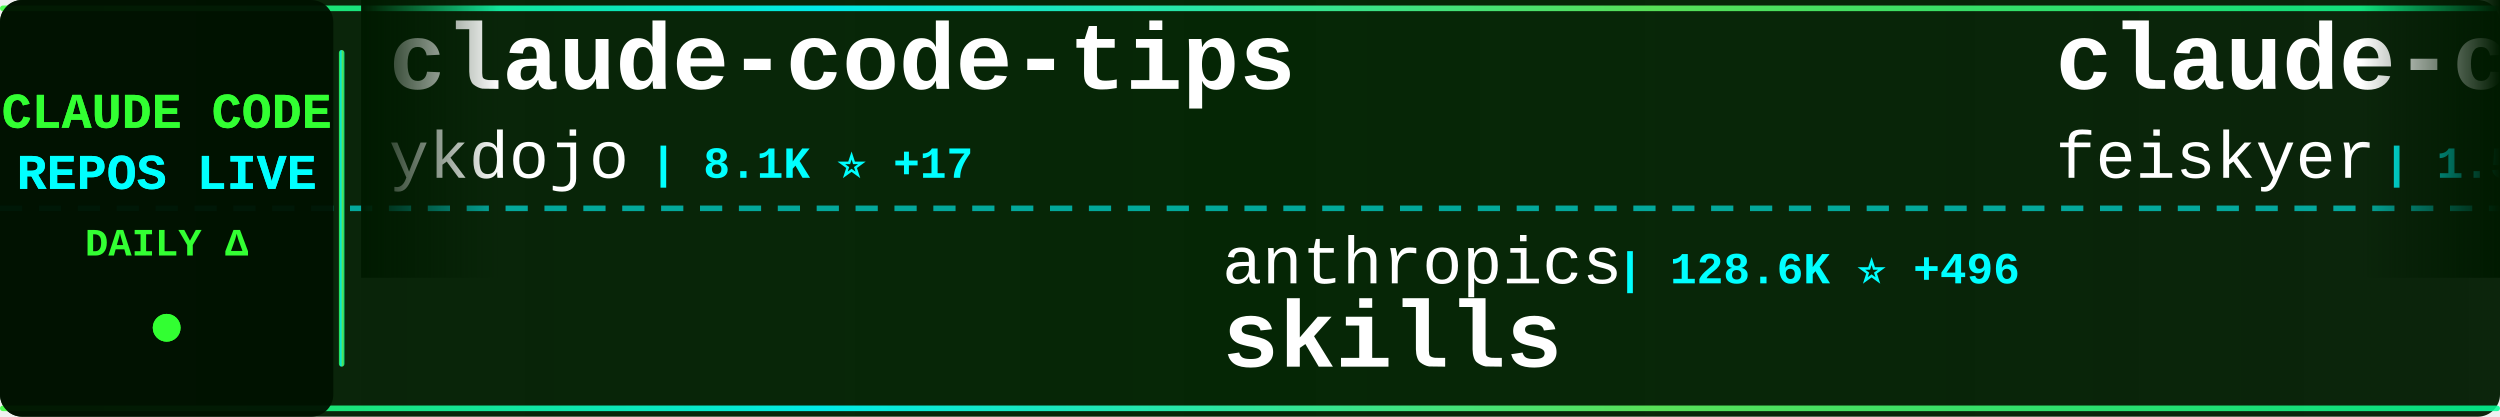
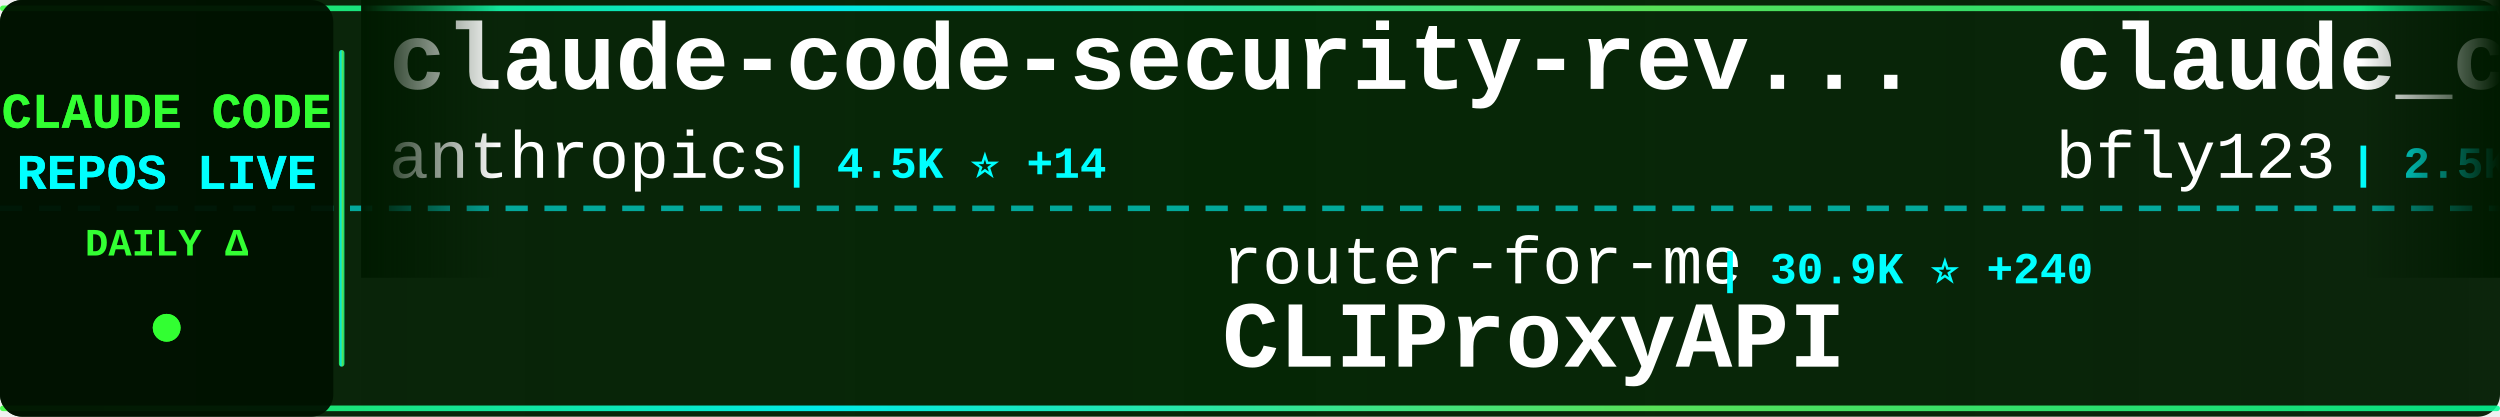
<svg xmlns="http://www.w3.org/2000/svg" width="900" height="150">
  <defs>
    <linearGradient id="tickerBg" x1="0%" y1="0%" x2="100%" y2="0%">
      <stop offset="0%" style="stop-color:#001a00;stop-opacity:0.95" />
      <stop offset="50%" style="stop-color:#002200;stop-opacity:0.98" />
      <stop offset="100%" style="stop-color:#001a00;stop-opacity:0.95" />
    </linearGradient>
    <linearGradient id="borderGrad" x1="0%" y1="0%" x2="100%" y2="0%">
      <stop offset="0%" style="stop-color:#33ff33;stop-opacity:0.85">
        <animate attributeName="stop-opacity" values="0.85;1;0.85" dur="2s" repeatCount="indefinite" />
      </stop>
      <stop offset="33%" style="stop-color:#00ffff;stop-opacity:0.9">
        <animate attributeName="stop-opacity" values="0.9;1;0.9" dur="2.2s" repeatCount="indefinite" />
      </stop>
      <stop offset="66%" style="stop-color:#66ff66;stop-opacity:0.85">
        <animate attributeName="stop-opacity" values="0.85;1;0.85" dur="1.8s" repeatCount="indefinite" />
      </stop>
      <stop offset="100%" style="stop-color:#00ff99;stop-opacity:0.85">
        <animate attributeName="stop-opacity" values="0.85;1;0.85" dur="2s" repeatCount="indefinite" />
      </stop>
    </linearGradient>
    <filter id="textGlow">
      <feGaussianBlur stdDeviation="0.1" result="coloredBlur" />
      <feMerge>
        <feMergeNode in="coloredBlur" />
        <feMergeNode in="SourceGraphic" />
      </feMerge>
    </filter>
    <filter id="metricGlow">
      <feGaussianBlur stdDeviation="0.2" result="coloredBlur" />
      <feMerge>
        <feMergeNode in="coloredBlur" />
        <feMergeNode in="SourceGraphic" />
      </feMerge>
    </filter>
    <linearGradient id="leftFade" x1="0%" y1="0%" x2="100%" y2="0%">
      <stop offset="0%" style="stop-color:#001a00;stop-opacity:1" />
      <stop offset="100%" style="stop-color:#001a00;stop-opacity:0" />
    </linearGradient>
    <linearGradient id="rightFade" x1="0%" y1="0%" x2="100%" y2="0%">
      <stop offset="0%" style="stop-color:#001a00;stop-opacity:0" />
      <stop offset="100%" style="stop-color:#001a00;stop-opacity:1" />
    </linearGradient>
  </defs>
  <rect width="900" height="150" fill="url(#tickerBg)" rx="8" />
  <rect x="0" y="2" width="900" height="2" fill="url(#borderGrad)" rx="1" />
  <rect x="0" y="146" width="900" height="2" fill="url(#borderGrad)" rx="1" />
  <line x1="0" y1="75" x2="900" y2="75" stroke="#00ffff" stroke-width="2" stroke-dasharray="8 6" opacity="0.6" />
  <rect x="0" y="0" width="120" height="150" fill="#001100" opacity="0.95" rx="8" />
  <text x="60" y="46" font-family="'Courier New', monospace" font-size="18" font-weight="bold" fill="#33ff33" text-anchor="middle" filter="url(#textGlow)">
    CLAUDE CODE
  </text>
  <text x="60" y="68" font-family="'Courier New', monospace" font-size="18" font-weight="bold" fill="#00ffff" text-anchor="middle" filter="url(#textGlow)">
    REPOS LIVE
  </text>
  <text x="60" y="92" font-family="'Courier New', monospace" font-size="14" font-weight="bold" fill="#33ff33" text-anchor="middle">
    DAILY Δ
  </text>
  <circle cx="60" cy="118" r="5" fill="#33ff33" filter="url(#metricGlow)">
    <animate attributeName="r" values="4;6;4" dur="1.5s" repeatCount="indefinite" />
    <animate attributeName="opacity" values="0.6;1;0.6" dur="1.5s" repeatCount="indefinite" />
  </circle>
  <rect x="122" y="18" width="2" height="114" fill="url(#borderGrad)" rx="1" />
  <clipPath id="tickerClip">
    <rect x="130" y="0" width="770" height="150" />
  </clipPath>
  <g clip-path="url(#tickerClip)">
    <g id="tickerItems">
      <animateTransform attributeName="transform" attributeType="XML" type="translate" from="0 0" to="-3000 0" dur="54s" repeatCount="indefinite" />
      <g transform="translate(0, 0)">
-         <text x="140" y="32" font-family="'Courier New', monospace" font-size="34" font-weight="bold" fill="#ffffff">claude-code-tips</text>
-         <text x="140" y="64" font-family="'Courier New', monospace" font-size="24" font-weight="normal" fill="#ffffff" opacity="1.0">ykdojo</text>
-         <text x="234" y="64" font-family="'Courier New', monospace" font-size="16" font-weight="bold" fill="#00ffff"> | 8.1K ⭐ +17</text>
+         <text x="140" y="32" font-family="'Courier New', monospace" font-size="34" font-weight="bold" fill="#ffffff">claude-code-security-rev...</text>
+         <text x="140" y="64" font-family="'Courier New', monospace" font-size="24" font-weight="normal" fill="#ffffff" opacity="1.0">anthropics</text>
+         <text x="282" y="64" font-family="'Courier New', monospace" font-size="16" font-weight="bold" fill="#00ffff"> | 4.5K ⭐ +14</text>
      </g>
      <g transform="translate(300, 0)">
-         <text x="140" y="102" font-family="'Courier New', monospace" font-size="24" font-weight="normal" fill="#ffffff" opacity="1.0">anthropics</text>
-         <text x="282" y="102" font-family="'Courier New', monospace" font-size="16" font-weight="bold" fill="#00ffff"> | 128.6K ⭐ +496</text>
-         <text x="140" y="132" font-family="'Courier New', monospace" font-size="34" font-weight="bold" fill="#ffffff">skills</text>
+         <text x="140" y="102" font-family="'Courier New', monospace" font-size="24" font-weight="normal" fill="#ffffff" opacity="1.0">router-for-me</text>
+         <text x="318" y="102" font-family="'Courier New', monospace" font-size="16" font-weight="bold" fill="#00ffff"> | 30.9K ⭐ +240</text>
+         <text x="140" y="132" font-family="'Courier New', monospace" font-size="34" font-weight="bold" fill="#ffffff">CLIProxyAPI</text>
      </g>
      <g transform="translate(600, 0)">
-         <text x="140" y="32" font-family="'Courier New', monospace" font-size="34" font-weight="bold" fill="#ffffff">claude-code-settings</text>
-         <text x="140" y="64" font-family="'Courier New', monospace" font-size="24" font-weight="normal" fill="#ffffff" opacity="1.0">feiskyer</text>
-         <text x="258" y="64" font-family="'Courier New', monospace" font-size="16" font-weight="bold" fill="#00ffff"> | 1.5K ⭐ +2</text>
+         <text x="140" y="32" font-family="'Courier New', monospace" font-size="34" font-weight="bold" fill="#ffffff">claude_codex_bridge</text>
+         <text x="140" y="64" font-family="'Courier New', monospace" font-size="24" font-weight="normal" fill="#ffffff" opacity="1.0">bfly123</text>
+         <text x="246" y="64" font-family="'Courier New', monospace" font-size="16" font-weight="bold" fill="#00ffff"> | 2.5K ⭐ +8</text>
      </g>
      <g transform="translate(900, 0)">
-         <text x="140" y="102" font-family="'Courier New', monospace" font-size="24" font-weight="normal" fill="#ffffff" opacity="1.0">kodu-ai</text>
-         <text x="246" y="102" font-family="'Courier New', monospace" font-size="16" font-weight="bold" fill="#00ffff"> | 5.3K ⭐ +1</text>
-         <text x="140" y="132" font-family="'Courier New', monospace" font-size="34" font-weight="bold" fill="#ffffff">claude-coder</text>
+         <text x="140" y="102" font-family="'Courier New', monospace" font-size="24" font-weight="normal" fill="#ffffff" opacity="1.0">lorryjovens-hub</text>
+         <text x="342" y="102" font-family="'Courier New', monospace" font-size="16" font-weight="bold" fill="#00ffff"> | 1.5K ⭐ +7</text>
+         <text x="140" y="132" font-family="'Courier New', monospace" font-size="34" font-weight="bold" fill="#ffffff">claude-code-rust</text>
      </g>
      <g transform="translate(1200, 0)">
-         <text x="140" y="32" font-family="'Courier New', monospace" font-size="34" font-weight="bold" fill="#ffffff">claude-code-hooks-master...</text>
-         <text x="140" y="64" font-family="'Courier New', monospace" font-size="24" font-weight="normal" fill="#ffffff" opacity="1.0">disler</text>
-         <text x="234" y="64" font-family="'Courier New', monospace" font-size="16" font-weight="bold" fill="#00ffff"> | 3.6K ⭐ +3</text>
+         <text x="140" y="32" font-family="'Courier New', monospace" font-size="34" font-weight="bold" fill="#ffffff">claude-code-source</text>
+         <text x="140" y="64" font-family="'Courier New', monospace" font-size="24" font-weight="normal" fill="#ffffff" opacity="1.0">hangsman</text>
+         <text x="258" y="64" font-family="'Courier New', monospace" font-size="16" font-weight="bold" fill="#00ffff"> | 766 ⭐</text>
      </g>
      <g transform="translate(1500, 0)">
-         <text x="140" y="102" font-family="'Courier New', monospace" font-size="24" font-weight="normal" fill="#ffffff" opacity="1.0">ghuntley</text>
-         <text x="258" y="102" font-family="'Courier New', monospace" font-size="16" font-weight="bold" fill="#00ffff"> | 975 ⭐ +1</text>
-         <text x="140" y="132" font-family="'Courier New', monospace" font-size="34" font-weight="bold" fill="#ffffff">claude-code-source-code-...</text>
+         <text x="140" y="102" font-family="'Courier New', monospace" font-size="24" font-weight="normal" fill="#ffffff" opacity="1.0">https-deeplearning-ai</text>
+         <text x="414" y="102" font-family="'Courier New', monospace" font-size="16" font-weight="bold" fill="#00ffff"> | 506 ⭐ +2</text>
+         <text x="140" y="132" font-family="'Courier New', monospace" font-size="34" font-weight="bold" fill="#ffffff">sc-claude-code-files</text>
      </g>
      <g transform="translate(1800, 0)">
-         <text x="140" y="32" font-family="'Courier New', monospace" font-size="34" font-weight="bold" fill="#ffffff">ralph</text>
-         <text x="140" y="64" font-family="'Courier New', monospace" font-size="24" font-weight="normal" fill="#ffffff" opacity="1.0">snarktank</text>
-         <text x="270" y="64" font-family="'Courier New', monospace" font-size="16" font-weight="bold" fill="#00ffff"> | 18.5K ⭐ +83</text>
+         <text x="140" y="32" font-family="'Courier New', monospace" font-size="34" font-weight="bold" fill="#ffffff">awesome-claude-code-suba...</text>
+         <text x="140" y="64" font-family="'Courier New', monospace" font-size="24" font-weight="normal" fill="#ffffff" opacity="1.0">VoltAgent</text>
+         <text x="270" y="64" font-family="'Courier New', monospace" font-size="16" font-weight="bold" fill="#00ffff"> | 19.2K ⭐ +93</text>
      </g>
      <g transform="translate(2100, 0)">
+         <text x="140" y="102" font-family="'Courier New', monospace" font-size="24" font-weight="normal" fill="#ffffff" opacity="1.0">wanshuiyin</text>
+         <text x="282" y="102" font-family="'Courier New', monospace" font-size="16" font-weight="bold" fill="#00ffff"> | 8.1K ⭐ +71</text>
+         <text x="140" y="132" font-family="'Courier New', monospace" font-size="34" font-weight="bold" fill="#ffffff">Auto-claude-code-researc...</text>
+       </g>
+       <g transform="translate(2400, 0)">
+         <text x="140" y="32" font-family="'Courier New', monospace" font-size="34" font-weight="bold" fill="#ffffff">claude-coder</text>
+         <text x="140" y="64" font-family="'Courier New', monospace" font-size="24" font-weight="normal" fill="#ffffff" opacity="1.0">kodu-ai</text>
+         <text x="246" y="64" font-family="'Courier New', monospace" font-size="16" font-weight="bold" fill="#00ffff"> | 5.3K ⭐</text>
+       </g>
+       <g transform="translate(2700, 0)">
        <text x="140" y="102" font-family="'Courier New', monospace" font-size="24" font-weight="normal" fill="#ffffff" opacity="1.0">affaan-m</text>
-         <text x="258" y="102" font-family="'Courier New', monospace" font-size="16" font-weight="bold" fill="#00ffff"> | 174.0K ⭐ +687</text>
+         <text x="258" y="102" font-family="'Courier New', monospace" font-size="16" font-weight="bold" fill="#00ffff"> | 174.3K ⭐ +789</text>
        <text x="140" y="132" font-family="'Courier New', monospace" font-size="34" font-weight="bold" fill="#ffffff">everything-claude-code</text>
      </g>
-       <g transform="translate(2400, 0)">
-         <text x="140" y="32" font-family="'Courier New', monospace" font-size="34" font-weight="bold" fill="#ffffff">claude-code-prompts</text>
-         <text x="140" y="64" font-family="'Courier New', monospace" font-size="24" font-weight="normal" fill="#ffffff" opacity="1.0">repowise-dev</text>
-         <text x="306" y="64" font-family="'Courier New', monospace" font-size="16" font-weight="bold" fill="#00ffff"> | 992 ⭐ +1</text>
-       </g>
-       <g transform="translate(2700, 0)">
-         <text x="140" y="102" font-family="'Courier New', monospace" font-size="24" font-weight="normal" fill="#ffffff" opacity="1.0">RichardAtCT</text>
-         <text x="294" y="102" font-family="'Courier New', monospace" font-size="16" font-weight="bold" fill="#00ffff"> | 2.5K ⭐ +5</text>
-         <text x="140" y="132" font-family="'Courier New', monospace" font-size="34" font-weight="bold" fill="#ffffff">claude-code-telegram</text>
-       </g>
      <g transform="translate(3000, 0)">
-         <text x="140" y="32" font-family="'Courier New', monospace" font-size="34" font-weight="bold" fill="#ffffff">claude-code-tips</text>
-         <text x="140" y="64" font-family="'Courier New', monospace" font-size="24" font-weight="normal" fill="#ffffff" opacity="1.0">ykdojo</text>
-         <text x="234" y="64" font-family="'Courier New', monospace" font-size="16" font-weight="bold" fill="#00ffff"> | 8.1K ⭐ +17</text>
+         <text x="140" y="32" font-family="'Courier New', monospace" font-size="34" font-weight="bold" fill="#ffffff">claude-code-security-rev...</text>
+         <text x="140" y="64" font-family="'Courier New', monospace" font-size="24" font-weight="normal" fill="#ffffff" opacity="1.0">anthropics</text>
+         <text x="282" y="64" font-family="'Courier New', monospace" font-size="16" font-weight="bold" fill="#00ffff"> | 4.5K ⭐ +14</text>
      </g>
      <g transform="translate(3300, 0)">
-         <text x="140" y="102" font-family="'Courier New', monospace" font-size="24" font-weight="normal" fill="#ffffff" opacity="1.0">anthropics</text>
-         <text x="282" y="102" font-family="'Courier New', monospace" font-size="16" font-weight="bold" fill="#00ffff"> | 128.6K ⭐ +496</text>
-         <text x="140" y="132" font-family="'Courier New', monospace" font-size="34" font-weight="bold" fill="#ffffff">skills</text>
+         <text x="140" y="102" font-family="'Courier New', monospace" font-size="24" font-weight="normal" fill="#ffffff" opacity="1.0">router-for-me</text>
+         <text x="318" y="102" font-family="'Courier New', monospace" font-size="16" font-weight="bold" fill="#00ffff"> | 30.9K ⭐ +240</text>
+         <text x="140" y="132" font-family="'Courier New', monospace" font-size="34" font-weight="bold" fill="#ffffff">CLIProxyAPI</text>
      </g>
      <g transform="translate(3600, 0)">
-         <text x="140" y="32" font-family="'Courier New', monospace" font-size="34" font-weight="bold" fill="#ffffff">claude-code-settings</text>
-         <text x="140" y="64" font-family="'Courier New', monospace" font-size="24" font-weight="normal" fill="#ffffff" opacity="1.0">feiskyer</text>
-         <text x="258" y="64" font-family="'Courier New', monospace" font-size="16" font-weight="bold" fill="#00ffff"> | 1.5K ⭐ +2</text>
+         <text x="140" y="32" font-family="'Courier New', monospace" font-size="34" font-weight="bold" fill="#ffffff">claude_codex_bridge</text>
+         <text x="140" y="64" font-family="'Courier New', monospace" font-size="24" font-weight="normal" fill="#ffffff" opacity="1.0">bfly123</text>
+         <text x="246" y="64" font-family="'Courier New', monospace" font-size="16" font-weight="bold" fill="#00ffff"> | 2.5K ⭐ +8</text>
      </g>
      <g transform="translate(3900, 0)">
-         <text x="140" y="102" font-family="'Courier New', monospace" font-size="24" font-weight="normal" fill="#ffffff" opacity="1.0">kodu-ai</text>
-         <text x="246" y="102" font-family="'Courier New', monospace" font-size="16" font-weight="bold" fill="#00ffff"> | 5.3K ⭐ +1</text>
-         <text x="140" y="132" font-family="'Courier New', monospace" font-size="34" font-weight="bold" fill="#ffffff">claude-coder</text>
+         <text x="140" y="102" font-family="'Courier New', monospace" font-size="24" font-weight="normal" fill="#ffffff" opacity="1.0">lorryjovens-hub</text>
+         <text x="342" y="102" font-family="'Courier New', monospace" font-size="16" font-weight="bold" fill="#00ffff"> | 1.5K ⭐ +7</text>
+         <text x="140" y="132" font-family="'Courier New', monospace" font-size="34" font-weight="bold" fill="#ffffff">claude-code-rust</text>
      </g>
    </g>
  </g>
  <rect x="130" y="0" width="50" height="100" fill="url(#leftFade)" />
  <rect x="850" y="0" width="50" height="100" fill="url(#rightFade)" />
</svg>
